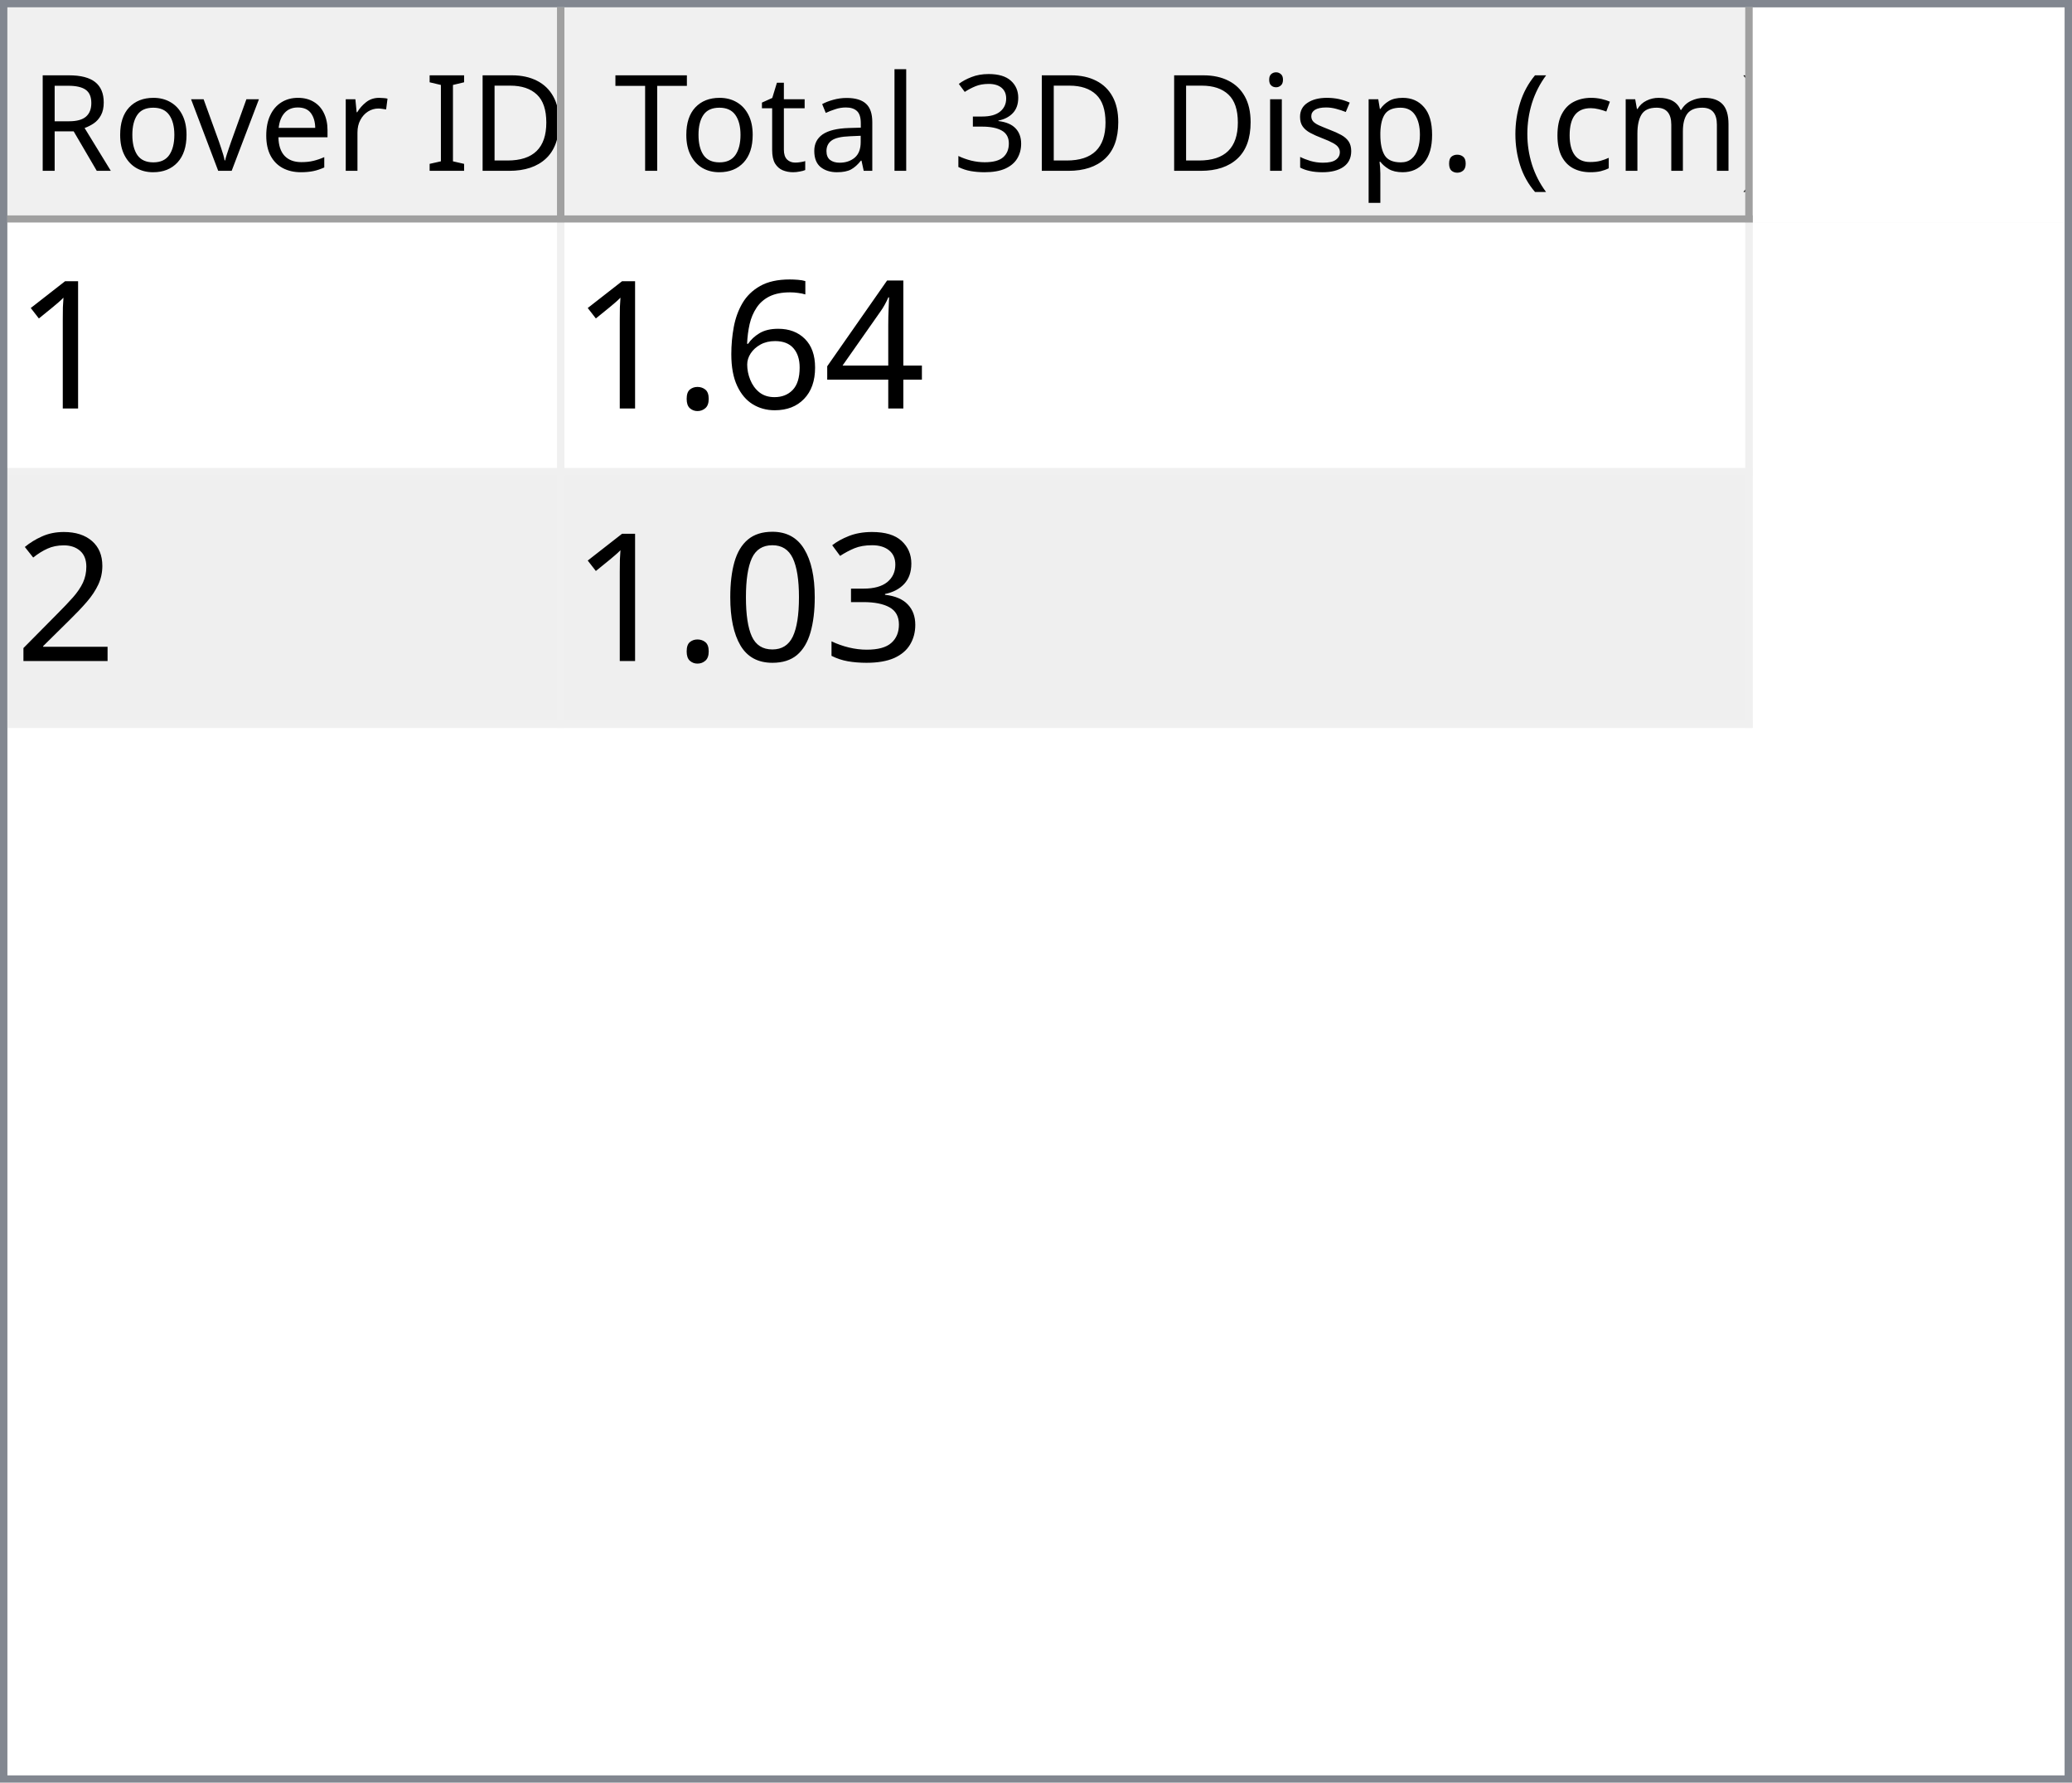
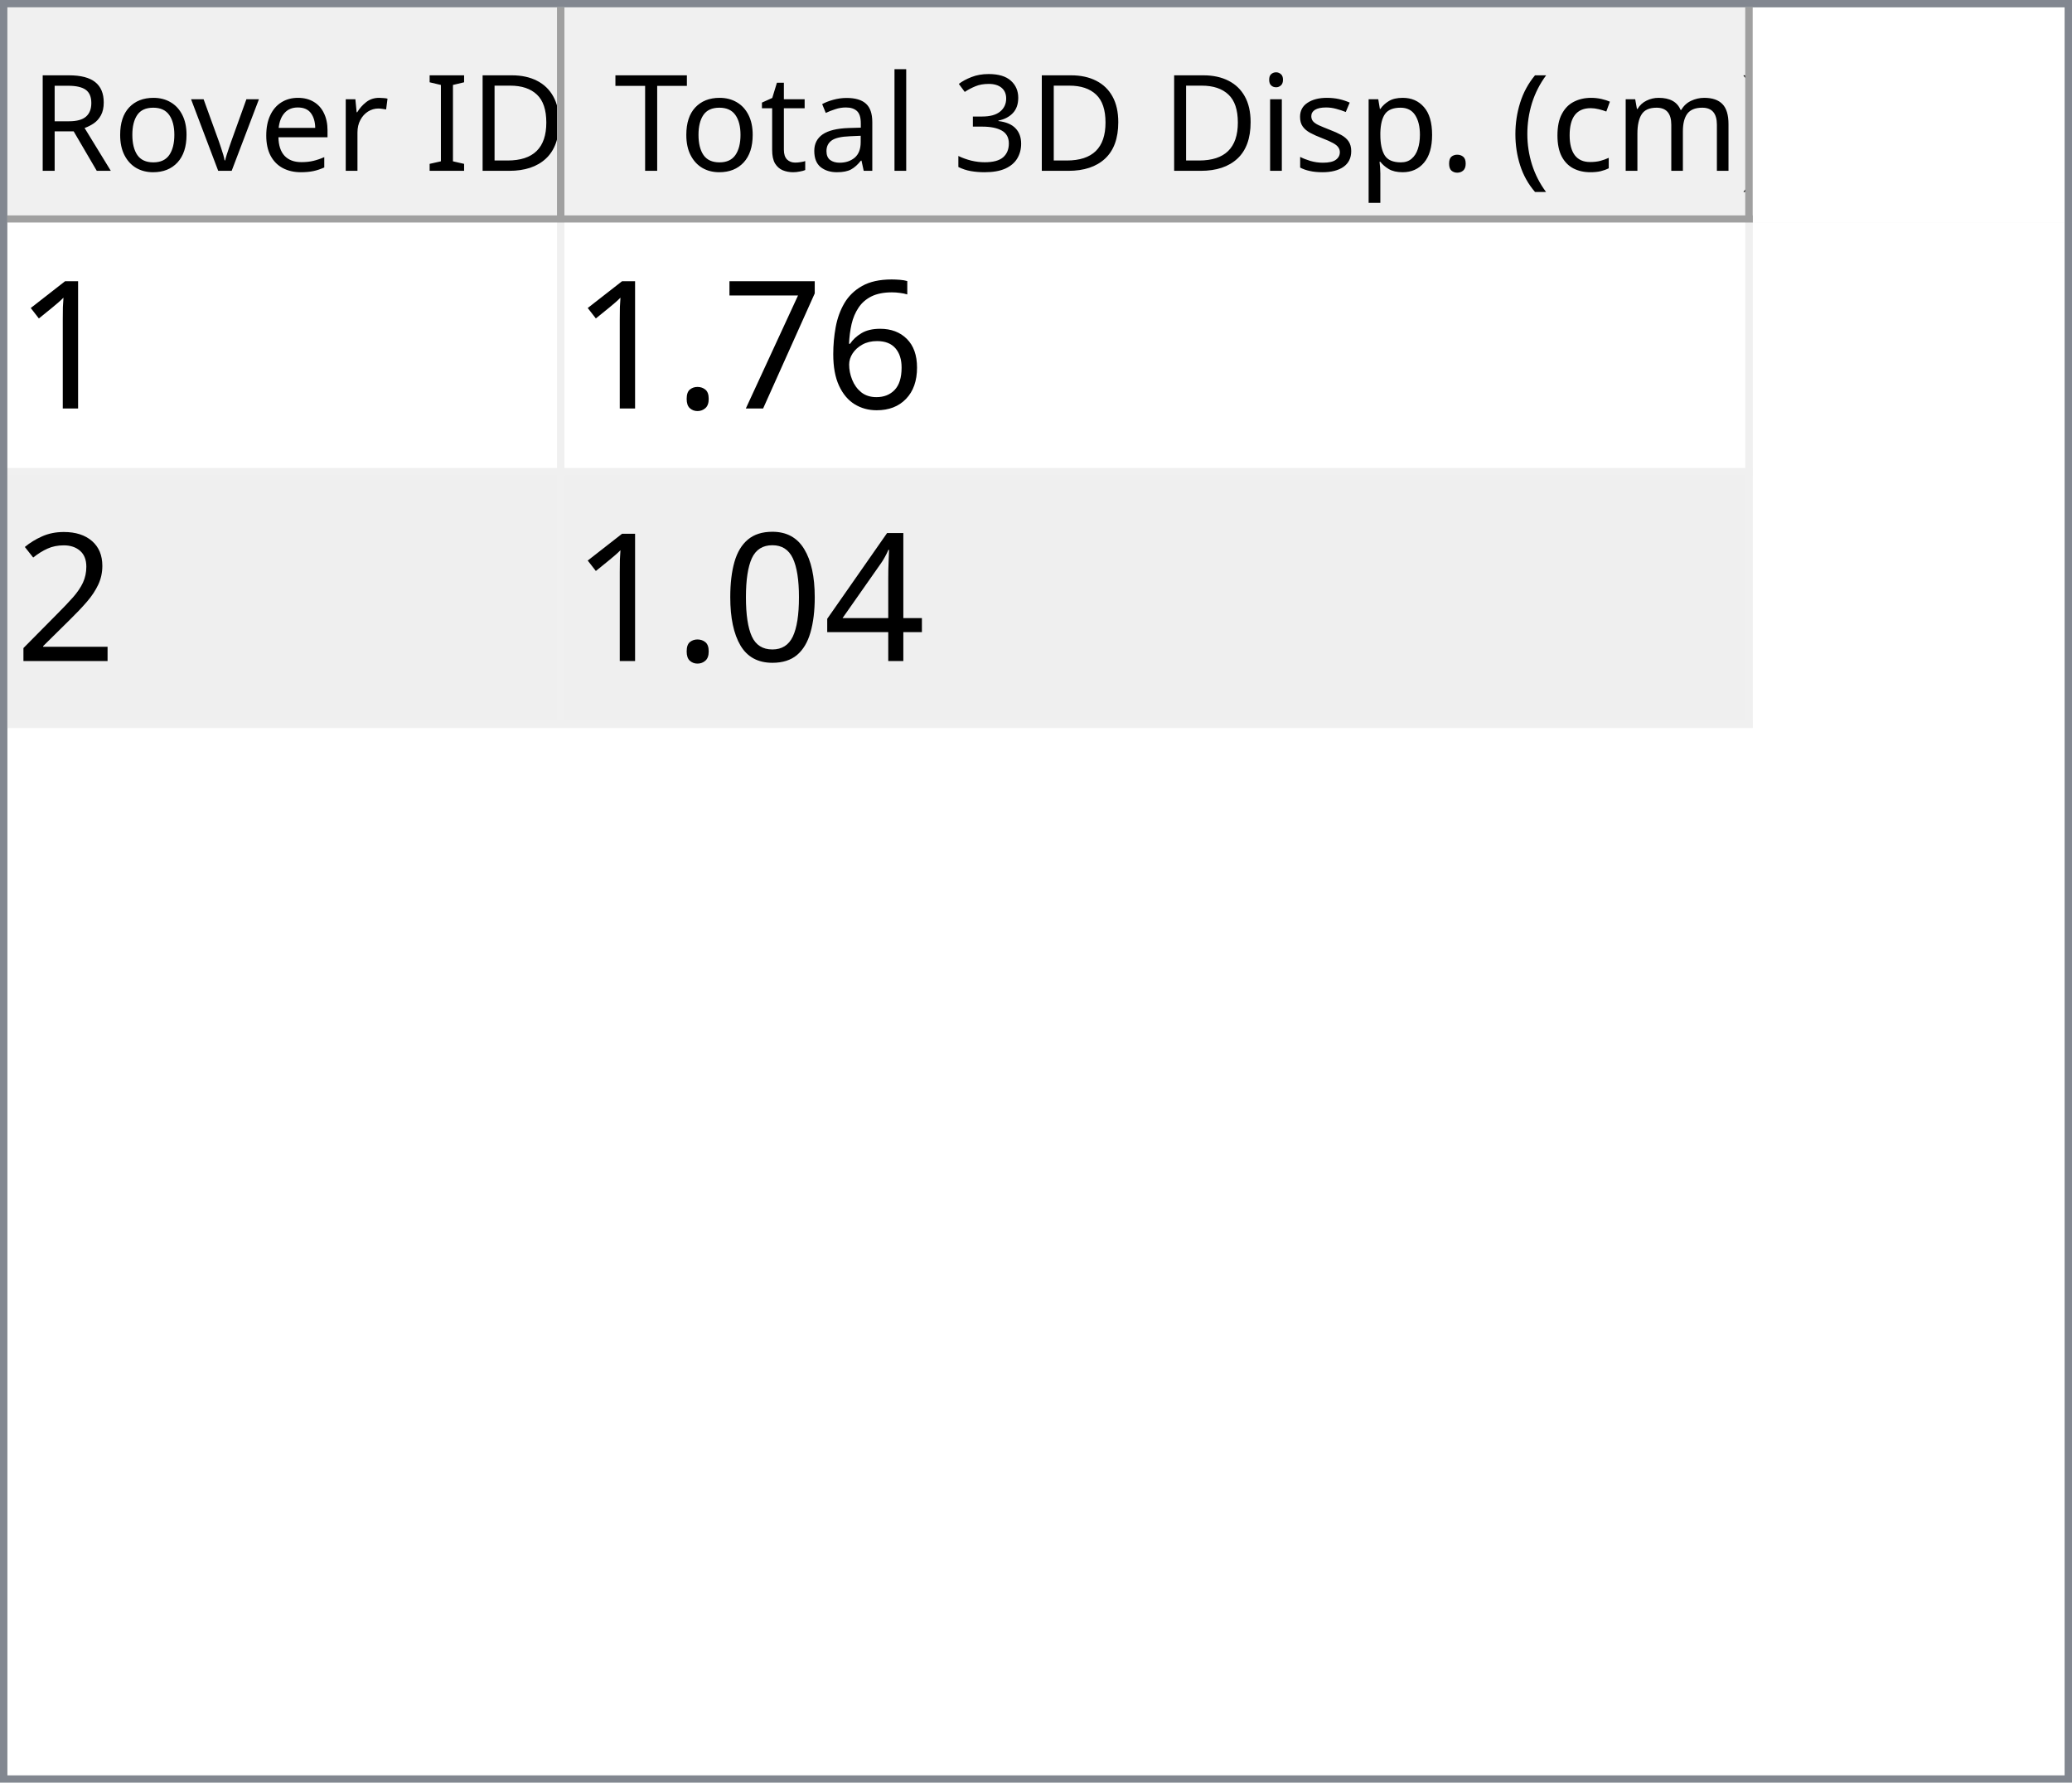
<svg xmlns="http://www.w3.org/2000/svg" style="fill-opacity:1; color-rendering:auto; color-interpolation:auto; text-rendering:auto; stroke:black; stroke-linecap:square; stroke-miterlimit:10; shape-rendering:auto; stroke-opacity:1; fill:black; stroke-dasharray:none; font-weight:normal; stroke-width:1; font-family:'Dialog'; font-style:normal; stroke-linejoin:miter; font-size:12px; stroke-dashoffset:0; image-rendering:auto;" width="279" height="240">
  <defs id="genericDefs" />
  <g>
    <defs id="defs1">
      <clipPath clipPathUnits="userSpaceOnUse" id="clipPath1">
        <path d="M0 0 L279 0 L279 240 L0 240 L0 0 Z" />
      </clipPath>
      <clipPath clipPathUnits="userSpaceOnUse" id="clipPath2">
        <path d="M0 0 L0 240 L279 240 L279 0 Z" />
      </clipPath>
      <clipPath clipPathUnits="userSpaceOnUse" id="clipPath3">
        <path d="M0 0 L0 29 L277 29 L277 0 Z" />
      </clipPath>
      <clipPath clipPathUnits="userSpaceOnUse" id="clipPath4">
        <path d="M0 0 L0 29 L75 29 L75 0 Z" />
      </clipPath>
      <clipPath clipPathUnits="userSpaceOnUse" id="clipPath5">
        <path d="M1 1 L1 28 L74 28 L74 1 Z" />
      </clipPath>
      <clipPath clipPathUnits="userSpaceOnUse" id="clipPath6">
        <path d="M0 0 L0 27 L73 27 L73 0 Z" />
      </clipPath>
      <clipPath clipPathUnits="userSpaceOnUse" id="clipPath7">
        <path d="M-0.5 -0.5 L-0.5 28.5 L74.5 28.5 L74.5 -0.5 Z" />
      </clipPath>
      <clipPath clipPathUnits="userSpaceOnUse" id="clipPath8">
        <path d="M0 0 L0 29 L160 29 L160 0 Z" />
      </clipPath>
      <clipPath clipPathUnits="userSpaceOnUse" id="clipPath9">
        <path d="M1 1 L1 28 L159 28 L159 1 Z" />
      </clipPath>
      <clipPath clipPathUnits="userSpaceOnUse" id="clipPath10">
        <path d="M0 0 L0 27 L158 27 L158 0 Z" />
      </clipPath>
      <clipPath clipPathUnits="userSpaceOnUse" id="clipPath11">
        <path d="M-0.5 -0.5 L-0.5 28.5 L159.5 28.5 L159.5 -0.5 Z" />
      </clipPath>
      <clipPath clipPathUnits="userSpaceOnUse" id="clipPath12">
        <path d="M0 0 L0 209 L277 209 L277 0 Z" />
      </clipPath>
      <clipPath clipPathUnits="userSpaceOnUse" id="clipPath13">
        <path d="M0 0 L0 68 L235 68 L235 0 Z" />
      </clipPath>
      <clipPath clipPathUnits="userSpaceOnUse" id="clipPath14">
        <path d="M-0.5 -0.5 L-0.5 67.5 L234.5 67.5 L234.5 -0.5 Z" />
      </clipPath>
      <clipPath clipPathUnits="userSpaceOnUse" id="clipPath15">
        <path d="M0 0 L0 33 L74 33 L74 0 Z" />
      </clipPath>
      <clipPath clipPathUnits="userSpaceOnUse" id="clipPath16">
        <path d="M0 0 L0 33 L159 33 L159 0 Z" />
      </clipPath>
      <font horiz-adv-x="64.551" id="font1">
        <font-face ascent="107.91" descent="25.098" units-per-em="100" style="font-style:normal; font-family:Segoe UI; font-weight:normal;" />
        <missing-glyph horiz-adv-x="64.551" d="M8.109 0 L8.109 68.266 L56.453 68.266 L56.453 0 L8.109 0 ZM15.328 7.234 L49.219 7.234 L49.219 61.031 L15.328 61.031 L15.328 7.234 Z" />
        <glyph unicode="D" horiz-adv-x="70.117" d="M9.188 0 L9.188 70.016 L28.516 70.016 Q65.531 70.016 65.531 35.891 Q65.531 19.672 55.25 9.836 Q44.969 0 27.734 0 L9.188 0 ZM17.391 62.594 L17.391 7.422 L27.828 7.422 Q41.609 7.422 49.273 14.797 Q56.938 22.172 56.938 35.688 Q56.938 62.594 28.328 62.594 L17.391 62.594 Z" />
        <glyph unicode="I" horiz-adv-x="26.611" d="M17.391 0 L9.188 0 L9.188 70.016 L17.391 70.016 L17.391 0 Z" />
        <glyph unicode=" " horiz-adv-x="27.393" d="" />
        <glyph unicode="r" horiz-adv-x="34.766" d="M34.188 41.891 Q32.078 43.5 28.125 43.5 Q23 43.5 19.555 38.672 Q16.109 33.844 16.109 25.484 L16.109 0 L8.109 0 L8.109 50 L16.109 50 L16.109 39.703 L16.312 39.703 Q18.016 44.969 21.531 47.922 Q25.047 50.875 29.391 50.875 Q32.516 50.875 34.188 50.203 L34.188 41.891 Z" />
        <glyph unicode="e" horiz-adv-x="52.295" d="M48.297 23 L12.984 23 Q13.188 14.656 17.484 10.109 Q21.781 5.562 29.297 5.562 Q37.75 5.562 44.828 11.141 L44.828 3.609 Q38.234 -1.172 27.391 -1.172 Q16.797 -1.172 10.742 5.641 Q4.688 12.453 4.688 24.812 Q4.688 36.469 11.305 43.82 Q17.922 51.172 27.734 51.172 Q37.547 51.172 42.922 44.828 Q48.297 38.484 48.297 27.203 L48.297 23 ZM40.094 29.781 Q40.047 36.719 36.75 40.578 Q33.453 44.438 27.594 44.438 Q21.922 44.438 17.969 40.383 Q14.016 36.328 13.094 29.781 L40.094 29.781 Z" />
        <glyph unicode="v" horiz-adv-x="47.9" d="M47.406 50 L27.484 0 L19.625 0 L0.688 50 L9.469 50 L22.172 13.672 Q23.578 9.672 23.922 6.688 L24.125 6.688 Q24.609 10.453 25.688 13.484 L38.969 50 L47.406 50 Z" />
        <glyph unicode="o" horiz-adv-x="58.594" d="M29 -1.172 Q17.922 -1.172 11.305 5.836 Q4.688 12.844 4.688 24.422 Q4.688 37.016 11.57 44.094 Q18.453 51.172 30.172 51.172 Q41.359 51.172 47.633 44.289 Q53.906 37.406 53.906 25.203 Q53.906 13.234 47.141 6.031 Q40.375 -1.172 29 -1.172 ZM29.594 44.438 Q21.875 44.438 17.383 39.188 Q12.891 33.938 12.891 24.703 Q12.891 15.828 17.43 10.695 Q21.969 5.562 29.594 5.562 Q37.359 5.562 41.531 10.594 Q45.703 15.625 45.703 24.906 Q45.703 34.281 41.531 39.359 Q37.359 44.438 29.594 44.438 Z" />
        <glyph unicode="R" horiz-adv-x="59.814" d="M59.375 0 L49.609 0 L37.891 19.625 Q36.281 22.359 34.766 24.289 Q33.25 26.219 31.664 27.438 Q30.078 28.656 28.25 29.219 Q26.422 29.781 24.125 29.781 L17.391 29.781 L17.391 0 L9.188 0 L9.188 70.016 L30.078 70.016 Q34.672 70.016 38.555 68.867 Q42.438 67.719 45.289 65.375 Q48.141 63.031 49.758 59.547 Q51.375 56.062 51.375 51.375 Q51.375 47.703 50.273 44.656 Q49.172 41.609 47.148 39.211 Q45.125 36.812 42.266 35.133 Q39.406 33.453 35.844 32.516 L35.844 32.328 Q37.594 31.547 38.891 30.547 Q40.188 29.547 41.359 28.18 Q42.531 26.812 43.68 25.078 Q44.828 23.344 46.234 21.047 L59.375 0 ZM17.391 62.594 L17.391 37.203 L28.516 37.203 Q31.594 37.203 34.203 38.133 Q36.812 39.062 38.719 40.797 Q40.625 42.531 41.703 45.047 Q42.781 47.562 42.781 50.688 Q42.781 56.297 39.141 59.445 Q35.5 62.594 28.609 62.594 L17.391 62.594 Z" />
        <glyph unicode=")" horiz-adv-x="30.176" d="M8.297 -15.922 L1.172 -15.922 Q16.406 2.344 16.406 26.812 Q16.406 51.469 1.078 70.016 L8.297 70.016 Q23.531 52.156 23.531 26.703 Q23.531 1.375 8.297 -15.922 Z" />
        <glyph unicode="m" horiz-adv-x="86.133" d="M79.109 0 L71.094 0 L71.094 28.719 Q71.094 37.016 68.531 40.727 Q65.969 44.438 59.906 44.438 Q54.781 44.438 51.195 39.75 Q47.609 35.062 47.609 28.516 L47.609 0 L39.594 0 L39.594 29.688 Q39.594 44.438 28.219 44.438 Q22.953 44.438 19.531 40.016 Q16.109 35.594 16.109 28.516 L16.109 0 L8.109 0 L8.109 50 L16.109 50 L16.109 42.094 L16.312 42.094 Q21.625 51.172 31.844 51.172 Q36.969 51.172 40.773 48.312 Q44.578 45.453 46 40.828 Q51.562 51.172 62.594 51.172 Q79.109 51.172 79.109 30.812 L79.109 0 Z" />
        <glyph unicode="c" horiz-adv-x="46.191" d="M42.188 2.297 Q36.422 -1.172 28.516 -1.172 Q17.828 -1.172 11.258 5.789 Q4.688 12.75 4.688 23.828 Q4.688 36.188 11.766 43.68 Q18.844 51.172 30.672 51.172 Q37.25 51.172 42.281 48.734 L42.281 40.531 Q36.719 44.438 30.375 44.438 Q22.703 44.438 17.797 38.945 Q12.891 33.453 12.891 24.516 Q12.891 15.719 17.508 10.641 Q22.125 5.562 29.891 5.562 Q36.422 5.562 42.188 9.906 L42.188 2.297 Z" />
        <glyph unicode="(" horiz-adv-x="30.176" d="M29.109 -15.922 L21.969 -15.922 Q6.844 1.375 6.844 26.703 Q6.844 52.156 21.969 70.016 L29.203 70.016 Q13.875 51.469 13.875 26.812 Q13.875 2.344 29.109 -15.922 Z" />
        <glyph unicode="." horiz-adv-x="21.68" d="M10.891 -1.078 Q8.641 -1.078 7.055 0.539 Q5.469 2.156 5.469 4.391 Q5.469 6.641 7.055 8.273 Q8.641 9.906 10.891 9.906 Q13.188 9.906 14.797 8.273 Q16.406 6.641 16.406 4.391 Q16.406 2.156 14.797 0.539 Q13.188 -1.078 10.891 -1.078 Z" />
        <glyph unicode="p" horiz-adv-x="58.789" d="M16.312 7.234 L16.109 7.234 L16.109 -23 L8.109 -23 L8.109 50 L16.109 50 L16.109 41.219 L16.312 41.219 Q22.219 51.172 33.594 51.172 Q43.266 51.172 48.688 44.461 Q54.109 37.75 54.109 26.469 Q54.109 13.922 48 6.375 Q41.891 -1.172 31.297 -1.172 Q21.578 -1.172 16.312 7.234 ZM16.109 27.391 L16.109 20.406 Q16.109 14.203 20.141 9.883 Q24.172 5.562 30.375 5.562 Q37.641 5.562 41.773 11.133 Q45.906 16.703 45.906 26.609 Q45.906 34.969 42.047 39.703 Q38.188 44.438 31.594 44.438 Q24.609 44.438 20.359 39.578 Q16.109 34.719 16.109 27.391 Z" />
        <glyph unicode="s" horiz-adv-x="42.432" d="M5.078 1.812 L5.078 10.406 Q11.625 5.562 19.484 5.562 Q30.031 5.562 30.031 12.594 Q30.031 14.594 29.125 15.992 Q28.219 17.391 26.68 18.461 Q25.141 19.531 23.07 20.383 Q21 21.234 18.609 22.172 Q15.281 23.484 12.766 24.828 Q10.25 26.172 8.57 27.859 Q6.891 29.547 6.031 31.695 Q5.172 33.844 5.172 36.719 Q5.172 40.234 6.789 42.945 Q8.406 45.656 11.086 47.484 Q13.766 49.312 17.211 50.242 Q20.656 51.172 24.312 51.172 Q30.812 51.172 35.938 48.922 L35.938 40.828 Q30.422 44.438 23.25 44.438 Q21 44.438 19.195 43.922 Q17.391 43.406 16.094 42.477 Q14.797 41.547 14.086 40.258 Q13.375 38.969 13.375 37.406 Q13.375 35.453 14.086 34.133 Q14.797 32.812 16.164 31.789 Q17.531 30.766 19.484 29.938 Q21.438 29.109 23.922 28.125 Q27.25 26.859 29.883 25.516 Q32.516 24.172 34.375 22.484 Q36.234 20.797 37.234 18.602 Q38.234 16.406 38.234 13.375 Q38.234 9.672 36.602 6.938 Q34.969 4.203 32.234 2.398 Q29.5 0.594 25.93 -0.289 Q22.359 -1.172 18.453 -1.172 Q10.75 -1.172 5.078 1.812 Z" />
        <glyph unicode="i" horiz-adv-x="24.219" d="M12.203 62.703 Q10.062 62.703 8.547 64.164 Q7.031 65.625 7.031 67.875 Q7.031 70.125 8.547 71.609 Q10.062 73.094 12.203 73.094 Q14.406 73.094 15.945 71.609 Q17.484 70.125 17.484 67.875 Q17.484 65.719 15.945 64.211 Q14.406 62.703 12.203 62.703 ZM16.109 0 L8.109 0 L8.109 50 L16.109 50 L16.109 0 Z" />
        <glyph unicode="3" horiz-adv-x="53.906" d="M46.531 19.828 Q46.531 15.094 44.75 11.211 Q42.969 7.328 39.719 4.57 Q36.469 1.812 31.93 0.297 Q27.391 -1.219 21.922 -1.219 Q11.922 -1.219 6 2.594 L6 11.188 Q13.094 5.609 22.219 5.609 Q25.875 5.609 28.828 6.539 Q31.781 7.469 33.906 9.227 Q36.031 10.984 37.18 13.477 Q38.328 15.969 38.328 19.094 Q38.328 32.812 18.797 32.812 L12.984 32.812 L12.984 39.594 L18.5 39.594 Q35.797 39.594 35.797 52.484 Q35.797 64.406 22.609 64.406 Q15.188 64.406 8.688 59.422 L8.688 67.188 Q15.375 71.188 24.609 71.188 Q29 71.188 32.57 69.969 Q36.141 68.75 38.68 66.555 Q41.219 64.359 42.609 61.281 Q44 58.203 44 54.5 Q44 40.672 30.031 36.719 L30.031 36.531 Q33.594 36.141 36.625 34.797 Q39.656 33.453 41.852 31.305 Q44.047 29.156 45.289 26.25 Q46.531 23.344 46.531 19.828 Z" />
        <glyph unicode="l" horiz-adv-x="24.219" d="M16.109 0 L8.109 0 L8.109 74.031 L16.109 74.031 L16.109 0 Z" />
        <glyph unicode="a" horiz-adv-x="50.879" d="M43.891 0 L35.891 0 L35.891 7.812 L35.688 7.812 Q30.469 -1.172 20.312 -1.172 Q12.844 -1.172 8.617 2.781 Q4.391 6.734 4.391 13.281 Q4.391 27.297 20.906 29.594 L35.891 31.688 Q35.891 44.438 25.594 44.438 Q16.547 44.438 9.281 38.281 L9.281 46.484 Q16.656 51.172 26.266 51.172 Q43.891 51.172 43.891 32.516 L43.891 0 ZM35.891 25.297 L23.828 23.641 Q18.266 22.859 15.43 20.875 Q12.594 18.891 12.594 13.875 Q12.594 10.203 15.211 7.883 Q17.828 5.562 22.172 5.562 Q28.125 5.562 32.008 9.742 Q35.891 13.922 35.891 20.312 L35.891 25.297 Z" />
        <glyph unicode="t" horiz-adv-x="33.887" d="M31.297 0.484 Q28.469 -1.078 23.828 -1.078 Q10.688 -1.078 10.688 13.578 L10.688 43.172 L2.094 43.172 L2.094 50 L10.688 50 L10.688 62.203 L18.703 64.797 L18.703 50 L31.297 50 L31.297 43.172 L18.703 43.172 L18.703 14.984 Q18.703 9.969 20.414 7.82 Q22.125 5.672 26.078 5.672 Q29.109 5.672 31.297 7.328 L31.297 0.484 Z" />
        <glyph unicode="T" horiz-adv-x="52.393" d="M50.594 62.594 L30.375 62.594 L30.375 0 L22.172 0 L22.172 62.594 L2 62.594 L2 70.016 L50.594 70.016 L50.594 62.594 Z" />
      </font>
      <font horiz-adv-x="75.0" id="font2">
        <font-face ascent="100.537" descent="21.973" units-per-em="100" style="font-style:normal; font-family:sans-serif; font-weight:normal;" />
        <missing-glyph horiz-adv-x="75.0" d="M12.5 0 L12.5 62.5 L62.5 62.5 L62.5 0 L12.5 0 ZM14.062 1.562 L60.938 1.562 L60.938 60.938 L14.062 60.938 L14.062 1.562 Z" />
        <glyph unicode="1" horiz-adv-x="55.615" d="M37.25 0 L28.469 0 L28.469 56 Q25.297 52.984 20.141 49.953 Q14.984 46.922 10.891 45.406 L10.891 53.906 Q18.266 57.375 23.781 62.305 Q29.297 67.234 31.594 71.875 L37.25 71.875 L37.25 0 Z" />
-         <glyph unicode="4" horiz-adv-x="55.615" d="M32.328 0 L32.328 17.141 L1.266 17.141 L1.266 25.203 L33.938 71.578 L41.109 71.578 L41.109 25.203 L50.781 25.203 L50.781 17.141 L41.109 17.141 L41.109 0 L32.328 0 ZM32.328 25.203 L32.328 57.469 L9.906 25.203 L32.328 25.203 Z" />
        <glyph unicode="6" horiz-adv-x="55.615" d="M49.75 54.047 L41.016 53.375 Q39.844 58.547 37.703 60.891 Q34.125 64.656 28.906 64.656 Q24.703 64.656 21.531 62.312 Q17.391 59.281 14.992 53.469 Q12.594 47.656 12.5 36.922 Q15.672 41.75 20.266 44.094 Q24.859 46.438 29.891 46.438 Q38.672 46.438 44.852 39.969 Q51.031 33.5 51.031 23.25 Q51.031 16.5 48.125 10.719 Q45.219 4.938 40.141 1.859 Q35.062 -1.219 28.609 -1.219 Q17.625 -1.219 10.695 6.859 Q3.766 14.938 3.766 33.5 Q3.766 54.25 11.422 63.672 Q18.109 71.875 29.438 71.875 Q37.891 71.875 43.289 67.141 Q48.688 62.406 49.75 54.047 ZM13.875 23.188 Q13.875 18.656 15.797 14.508 Q17.719 10.359 21.188 8.18 Q24.656 6 28.469 6 Q34.031 6 38.039 10.492 Q42.047 14.984 42.047 22.703 Q42.047 30.125 38.086 34.398 Q34.125 38.672 28.125 38.672 Q22.172 38.672 18.023 34.398 Q13.875 30.125 13.875 23.188 Z" />
+         <glyph unicode="7" horiz-adv-x="55.615" d="M4.734 62.203 L4.734 70.656 L51.078 70.656 L51.078 63.812 Q44.234 56.547 37.523 44.484 Q30.812 32.422 27.156 19.672 Q24.516 10.688 23.781 0 L14.75 0 Q14.891 8.453 18.062 20.414 Q21.234 32.375 27.172 43.484 Q33.109 54.594 39.797 62.203 L4.734 62.203 Z" />
        <glyph unicode="." horiz-adv-x="27.783" d="M9.078 0 L9.078 10.016 L19.094 10.016 L19.094 0 L9.078 0 Z" />
        <glyph unicode="2" horiz-adv-x="55.615" d="M50.344 8.453 L50.344 0 L3.031 0 Q2.938 3.172 4.047 6.109 Q5.859 10.938 9.836 15.625 Q13.812 20.312 21.344 26.469 Q33.016 36.031 37.117 41.625 Q41.219 47.219 41.219 52.203 Q41.219 57.422 37.477 61.008 Q33.734 64.594 27.734 64.594 Q21.391 64.594 17.578 60.789 Q13.766 56.984 13.719 50.25 L4.688 51.172 Q5.609 61.281 11.664 66.578 Q17.719 71.875 27.938 71.875 Q38.234 71.875 44.242 66.164 Q50.25 60.453 50.25 52 Q50.25 47.703 48.492 43.555 Q46.734 39.406 42.656 34.812 Q38.578 30.219 29.109 22.219 Q21.188 15.578 18.945 13.211 Q16.703 10.844 15.234 8.453 L50.344 8.453 Z" />
-         <glyph unicode="3" horiz-adv-x="55.615" d="M4.203 18.891 L12.984 20.062 Q14.5 12.594 18.141 9.297 Q21.781 6 27 6 Q33.203 6 37.477 10.297 Q41.75 14.594 41.75 20.953 Q41.75 27 37.797 30.93 Q33.844 34.859 27.734 34.859 Q25.25 34.859 21.531 33.891 L22.516 41.609 Q23.391 41.5 23.922 41.5 Q29.547 41.5 34.039 44.43 Q38.531 47.359 38.531 53.469 Q38.531 58.297 35.258 61.477 Q31.984 64.656 26.812 64.656 Q21.688 64.656 18.266 61.43 Q14.844 58.203 13.875 51.766 L5.078 53.328 Q6.688 62.156 12.398 67.016 Q18.109 71.875 26.609 71.875 Q32.469 71.875 37.398 69.359 Q42.328 66.844 44.945 62.5 Q47.562 58.156 47.562 53.266 Q47.562 48.641 45.07 44.828 Q42.578 41.016 37.703 38.766 Q44.047 37.312 47.562 32.695 Q51.078 28.078 51.078 21.141 Q51.078 11.766 44.242 5.25 Q37.406 -1.266 26.953 -1.266 Q17.531 -1.266 11.305 4.352 Q5.078 9.969 4.203 18.891 Z" />
+         <glyph unicode="4" horiz-adv-x="55.615" d="M32.328 0 L32.328 17.141 L1.266 17.141 L1.266 25.203 L33.938 71.578 L41.109 71.578 L41.109 25.203 L50.781 25.203 L50.781 17.141 L41.109 17.141 L41.109 0 L32.328 0 ZM32.328 25.203 L32.328 57.469 L9.906 25.203 L32.328 25.203 Z" />
        <glyph unicode="0" horiz-adv-x="55.615" d="M4.156 35.297 Q4.156 48 6.766 55.742 Q9.375 63.484 14.523 67.68 Q19.672 71.875 27.484 71.875 Q33.25 71.875 37.594 69.555 Q41.938 67.234 44.773 62.867 Q47.609 58.5 49.219 52.227 Q50.828 45.953 50.828 35.297 Q50.828 22.703 48.242 14.969 Q45.656 7.234 40.508 3.008 Q35.359 -1.219 27.484 -1.219 Q17.141 -1.219 11.234 6.203 Q4.156 15.141 4.156 35.297 ZM13.188 35.297 Q13.188 17.672 17.312 11.836 Q21.438 6 27.484 6 Q33.547 6 37.672 11.859 Q41.797 17.719 41.797 35.297 Q41.797 52.984 37.672 58.789 Q33.547 64.594 27.391 64.594 Q21.344 64.594 17.719 59.469 Q13.188 52.938 13.188 35.297 Z" />
      </font>
    </defs>
    <g style="fill:white; stroke:white;">
      <rect x="0" y="0" width="279" style="clip-path:url(#clipPath1); stroke:none;" height="240" />
    </g>
    <g style="fill:white; text-rendering:optimizeSpeed; color-rendering:optimizeSpeed; image-rendering:optimizeSpeed; shape-rendering:crispEdges; stroke:white; color-interpolation:sRGB;">
      <rect x="0" width="279" height="240" y="0" style="stroke:none;" />
      <path style="stroke:none;" d="M0 240 L279 240 L279 0 L0 0 Z" />
    </g>
    <g style="fill:rgb(240,240,240); font-size:18px; font-family:'Segoe UI'; stroke:rgb(240,240,240);">
      <rect x="0" y="0" width="279" style="clip-path:url(#clipPath2); stroke:none;" height="240" />
    </g>
    <g style="fill:rgb(130,135,144); font-size:18px; font-family:'Segoe UI'; stroke:rgb(130,135,144);">
      <path d="M0 0 L279 0 L279 240 L0 240 L0 0 ZM1 1 L278 1 L278 239 L1 239 L1 1 Z" style="fill-rule:evenodd; clip-path:url(#clipPath2); stroke:none;" />
    </g>
    <g style="fill:white; font-size:18px; font-family:'Segoe UI'; stroke:white;" transform="translate(1,1)">
      <rect x="0" y="0" width="277" style="clip-path:url(#clipPath3); stroke:none;" height="29" />
    </g>
    <g style="fill:rgb(240,240,240); font-size:18px; font-family:'Segoe UI'; stroke:rgb(240,240,240);" transform="translate(1,1)">
      <rect x="0" y="0" width="75" style="clip-path:url(#clipPath4); stroke:none;" height="29" />
    </g>
    <g style="font-family:'Segoe UI'; font-size:18px;" transform="translate(2,2)">
      <text x="2" xml:space="preserve" y="21" style="clip-path:url(#clipPath6); stroke:none;">Rover ID</text>
    </g>
    <g transform="translate(1.5,1.5)" style="fill:rgb(160,160,160); font-size:18px; font-family:'Segoe UI'; stroke:rgb(160,160,160); stroke-linejoin:bevel;">
      <line x1="74" x2="74" y1="0" style="fill:none; clip-path:url(#clipPath7);" y2="28" />
    </g>
    <g transform="matrix(1,0,0,1,1,1) translate(0.5,0.5)" style="fill:rgb(160,160,160); font-size:18px; font-family:'Segoe UI'; stroke:rgb(160,160,160); stroke-linejoin:bevel;">
      <line x1="0" x2="74" y1="28" style="fill:none; clip-path:url(#clipPath7);" y2="28" />
    </g>
    <g style="fill:rgb(240,240,240); font-size:18px; font-family:'Segoe UI'; stroke:rgb(240,240,240);" transform="translate(76,1)">
      <rect x="0" y="0" width="160" style="clip-path:url(#clipPath8); stroke:none;" height="29" />
    </g>
    <g style="font-family:'Segoe UI'; font-size:18px;" transform="translate(77,2)">
      <text x="1" xml:space="preserve" y="21" style="clip-path:url(#clipPath10); stroke:none;"> Total 3D Disp. (cm)</text>
    </g>
    <g transform="translate(76.5,1.5)" style="fill:rgb(160,160,160); font-size:18px; font-family:'Segoe UI'; stroke:rgb(160,160,160); stroke-linejoin:bevel;">
      <line x1="159" x2="159" y1="0" style="fill:none; clip-path:url(#clipPath11);" y2="28" />
    </g>
    <g transform="matrix(1,0,0,1,76,1) translate(0.5,0.5)" style="fill:rgb(160,160,160); font-size:18px; font-family:'Segoe UI'; stroke:rgb(160,160,160); stroke-linejoin:bevel;">
      <line x1="0" x2="159" y1="28" style="fill:none; clip-path:url(#clipPath11);" y2="28" />
    </g>
    <g style="fill:white; font-size:18px; font-family:'Segoe UI'; stroke:white;" transform="translate(1,30)">
      <rect x="0" y="0" width="277" style="clip-path:url(#clipPath12); stroke:none;" height="209" />
    </g>
    <g style="fill:rgb(240,240,240); font-size:24px; font-family:sans-serif; stroke:rgb(240,240,240);" transform="translate(1,30)">
      <rect x="0" y="0" width="235" style="clip-path:url(#clipPath13); stroke:none;" height="68" />
      <line transform="translate(0.5,0.5)" x1="0" x2="234" y1="33" style="clip-path:url(#clipPath14); fill:none; stroke-linejoin:bevel;" y2="33" />
    </g>
    <g transform="matrix(1,0,0,1,1,30) translate(0.5,0.5)" style="fill:rgb(240,240,240); font-size:24px; font-family:sans-serif; stroke:rgb(240,240,240); stroke-linejoin:bevel;">
      <line x1="0" x2="234" y1="67" style="fill:none; clip-path:url(#clipPath14);" y2="67" />
    </g>
    <g transform="matrix(1,0,0,1,1,30) translate(0.5,0.5)" style="fill:rgb(240,240,240); font-size:24px; font-family:sans-serif; stroke:rgb(240,240,240); stroke-linejoin:bevel;">
      <line x1="74" x2="74" y1="0" style="fill:none; clip-path:url(#clipPath14);" y2="67" />
    </g>
    <g transform="matrix(1,0,0,1,1,30) translate(0.5,0.5)" style="fill:rgb(240,240,240); font-size:24px; font-family:sans-serif; stroke:rgb(240,240,240); stroke-linejoin:bevel;">
      <line x1="234" x2="234" y1="0" style="fill:none; clip-path:url(#clipPath14);" y2="67" />
    </g>
    <g style="fill:white; font-size:24px; font-family:sans-serif; stroke:white;" transform="matrix(1,0,0,1,1,30)">
      <rect x="0" y="0" width="74" style="clip-path:url(#clipPath15); stroke:none;" height="33" />
      <text x="1" y="25" style="fill:black; clip-path:url(#clipPath15); stroke:none;" xml:space="preserve">1</text>
    </g>
    <g style="fill:white; font-size:24px; font-family:sans-serif; stroke:white;" transform="matrix(1,0,0,1,1,30) translate(75,0)">
      <rect x="0" y="0" width="159" style="clip-path:url(#clipPath16); stroke:none;" height="33" />
-       <text x="1" y="25" style="fill:black; clip-path:url(#clipPath16); stroke:none;" xml:space="preserve">1.64</text>
+       <text x="1" y="25" style="fill:black; clip-path:url(#clipPath16); stroke:none;" xml:space="preserve">1.76</text>
    </g>
    <g style="fill:rgb(239,239,239); font-size:24px; font-family:sans-serif; stroke:rgb(239,239,239);" transform="matrix(1,0,0,1,1,30) translate(0,34)">
      <rect x="0" y="0" width="74" style="clip-path:url(#clipPath15); stroke:none;" height="33" />
      <text x="1" y="25" style="fill:black; clip-path:url(#clipPath15); stroke:none;" xml:space="preserve">2</text>
    </g>
    <g style="fill:rgb(239,239,239); font-size:24px; font-family:sans-serif; stroke:rgb(239,239,239);" transform="matrix(1,0,0,1,1,30) translate(75,34)">
      <rect x="0" y="0" width="159" style="clip-path:url(#clipPath16); stroke:none;" height="33" />
-       <text x="1" y="25" style="fill:black; clip-path:url(#clipPath16); stroke:none;" xml:space="preserve">1.03</text>
+       <text x="1" y="25" style="fill:black; clip-path:url(#clipPath16); stroke:none;" xml:space="preserve">1.04</text>
    </g>
  </g>
</svg>
